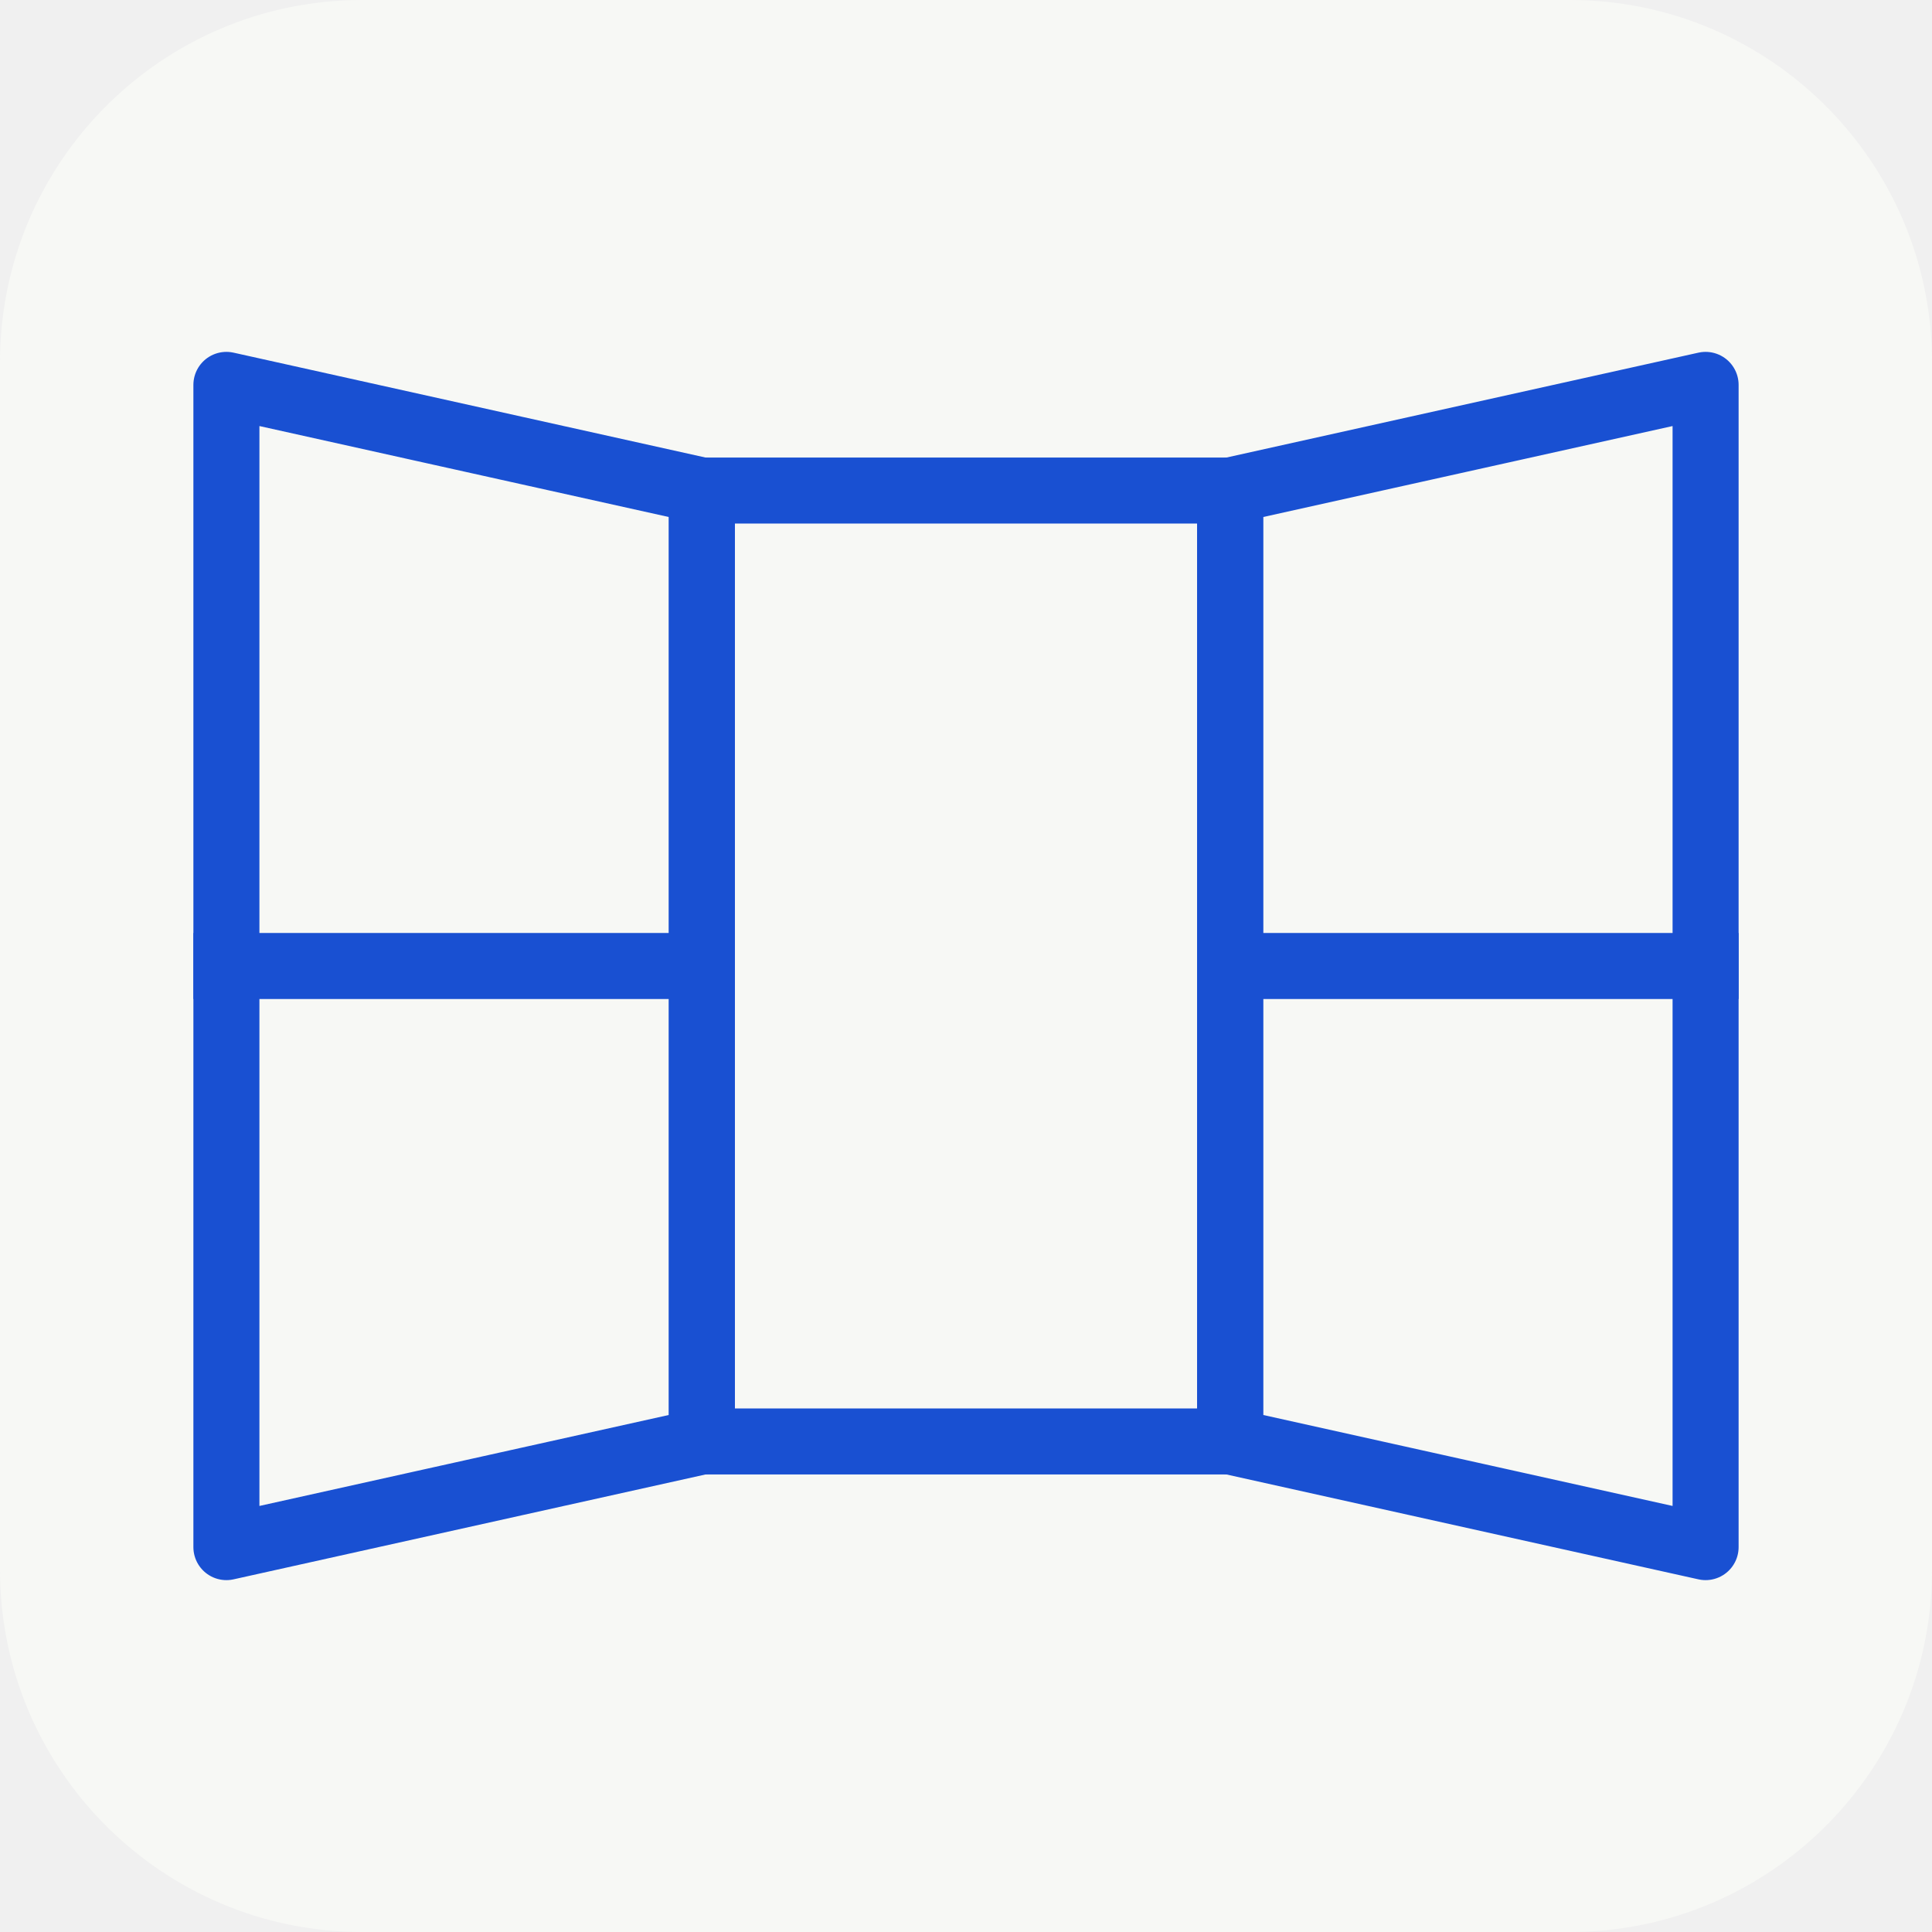
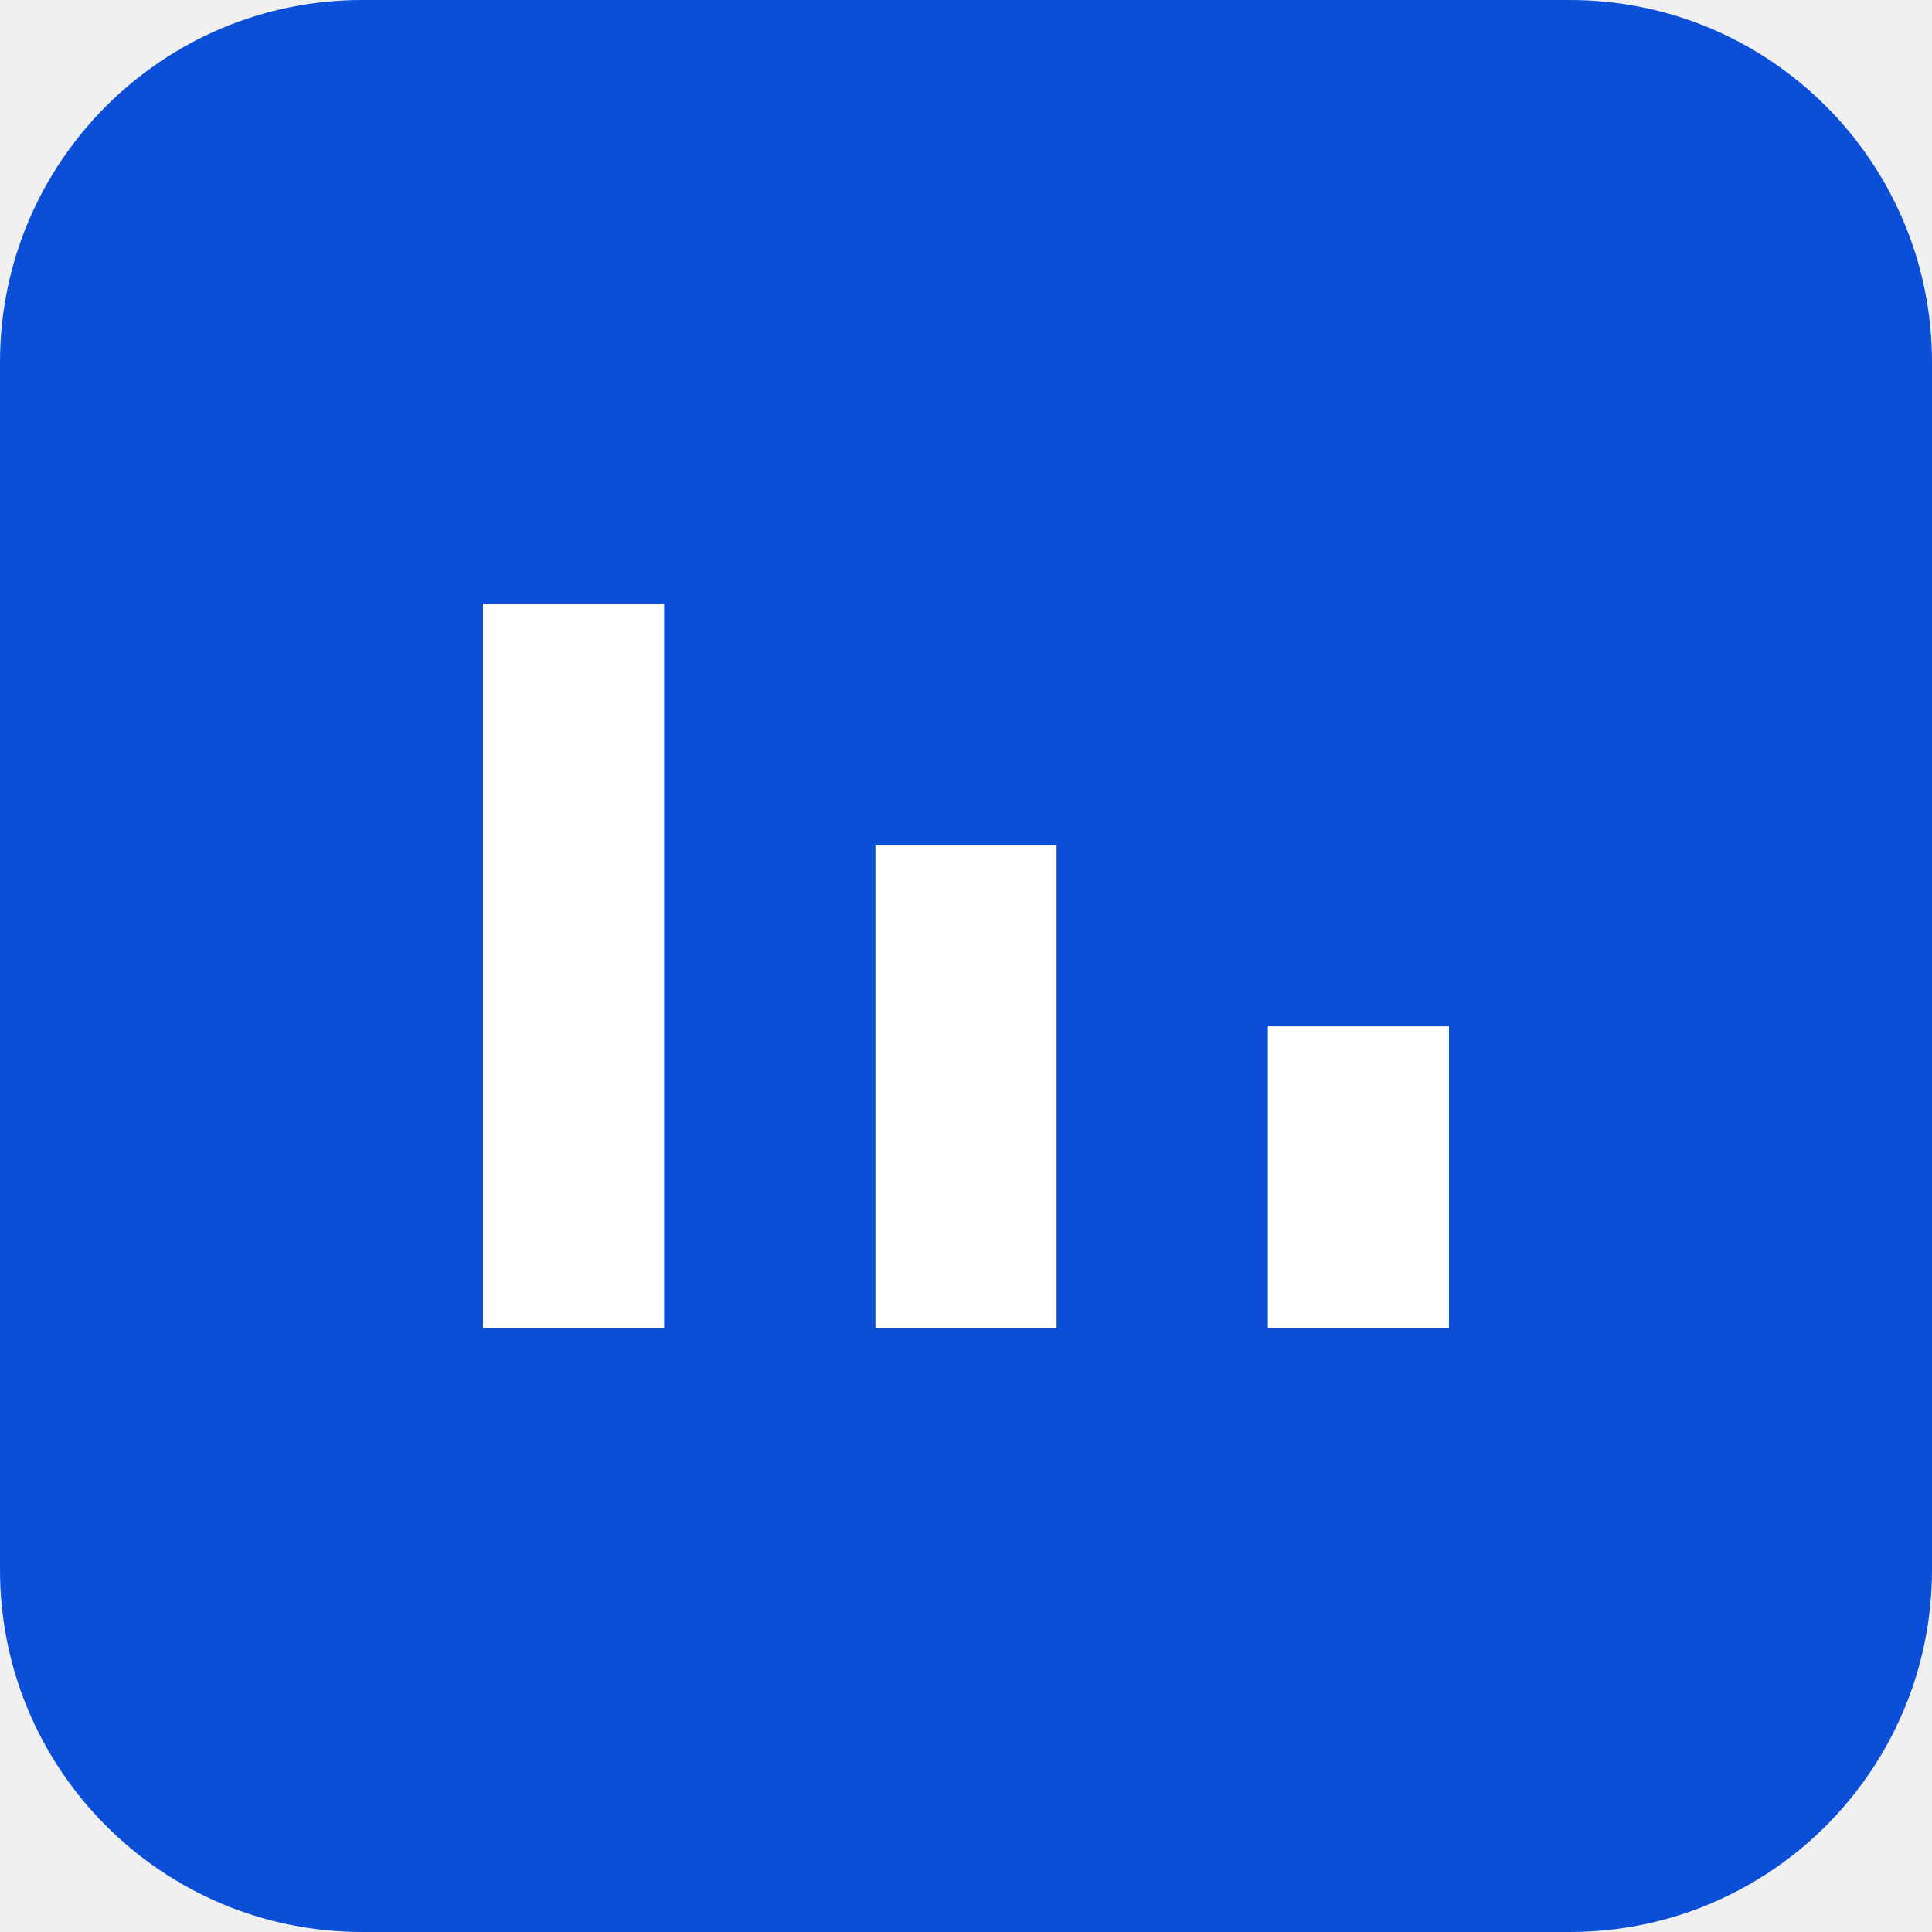
<svg xmlns="http://www.w3.org/2000/svg" viewBox="0 0 32 32">
-   <rect width="32" height="32" rx="6" fill="#F7F8F5" />
-   <g fill="none" stroke="#1950D2" stroke-width="2.5" stroke-linejoin="round" stroke-linecap="square" transform="translate(2 2) scale(0.4375)">
-     <path d="M4 10 L22 14 V50 L4 54 Z" />
-     <path d="M4 32 L22 32" />
-     <rect x="22" y="14" width="20" height="36" />
-     <path d="M42 14 L60 10 V54 L42 50 Z" />
-     <path d="M42 32 L60 32" />
-   </g>
+   <rect width="32" height="32" rx="6" fill="#0b4fd9" />
+   <path d="M8 22V10h3v12zm6.5 0V14h3v8zM21 22v-5h3v5z" fill="#fff" />
</svg>
